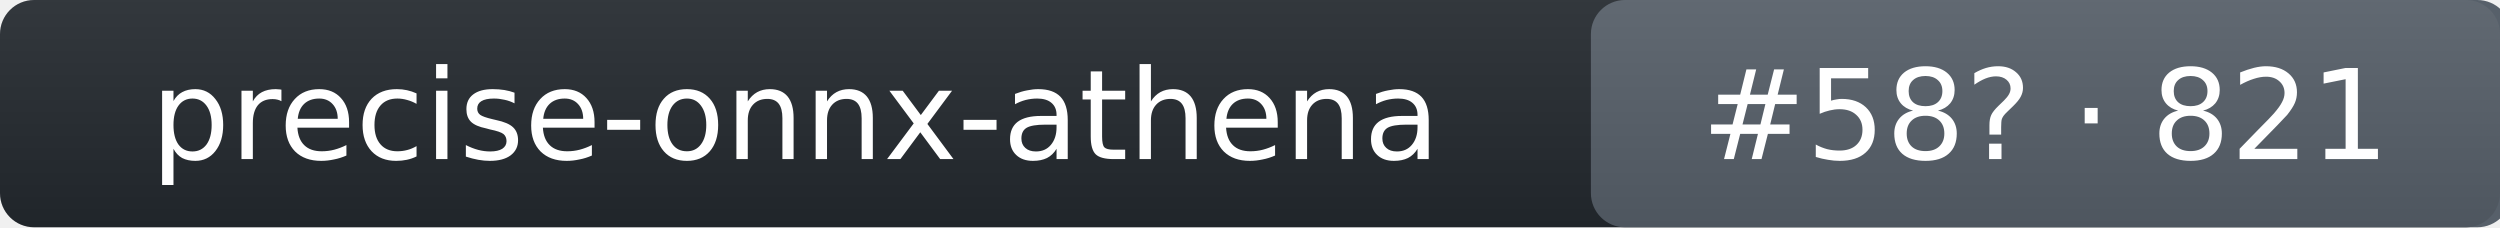
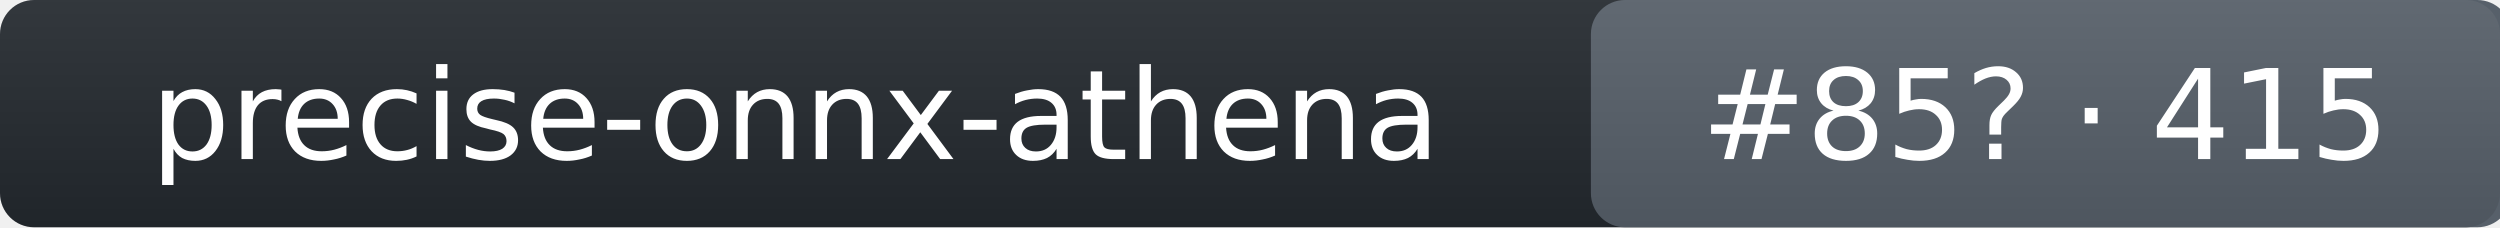
- <svg xmlns="http://www.w3.org/2000/svg" width="220" height="20" role="img" aria-label="precise-onnx-athena: rank 58 in wake_word arena, rating 821">
+ <svg xmlns="http://www.w3.org/2000/svg" width="220" height="20" role="img" aria-label="precise-onnx-athena: rank 85 in wake_word arena, rating 415">
  <linearGradient id="s" x2="0" y2="100%">
    <stop offset="0" stop-color="#bbb" stop-opacity=".1" />
    <stop offset="1" stop-opacity=".1" />
  </linearGradient>
  <rect rx="3" width="220" height="20" fill="#24292f" />
  <rect rx="3" x="140" width="81" height="20" fill="#57606a" />
  <rect rx="3" width="220" height="20" fill="url(#s)" />
  <g fill="#fff" text-anchor="middle" font-family="Verdana,DejaVu Sans,Geneva,sans-serif" font-size="11">
    <text x="70" y="14">precise-onnx-athena</text>
-     <text x="180" y="14">#58? · 821</text>
+     <text x="180" y="14">#85? · 415</text>
  </g>
</svg>
